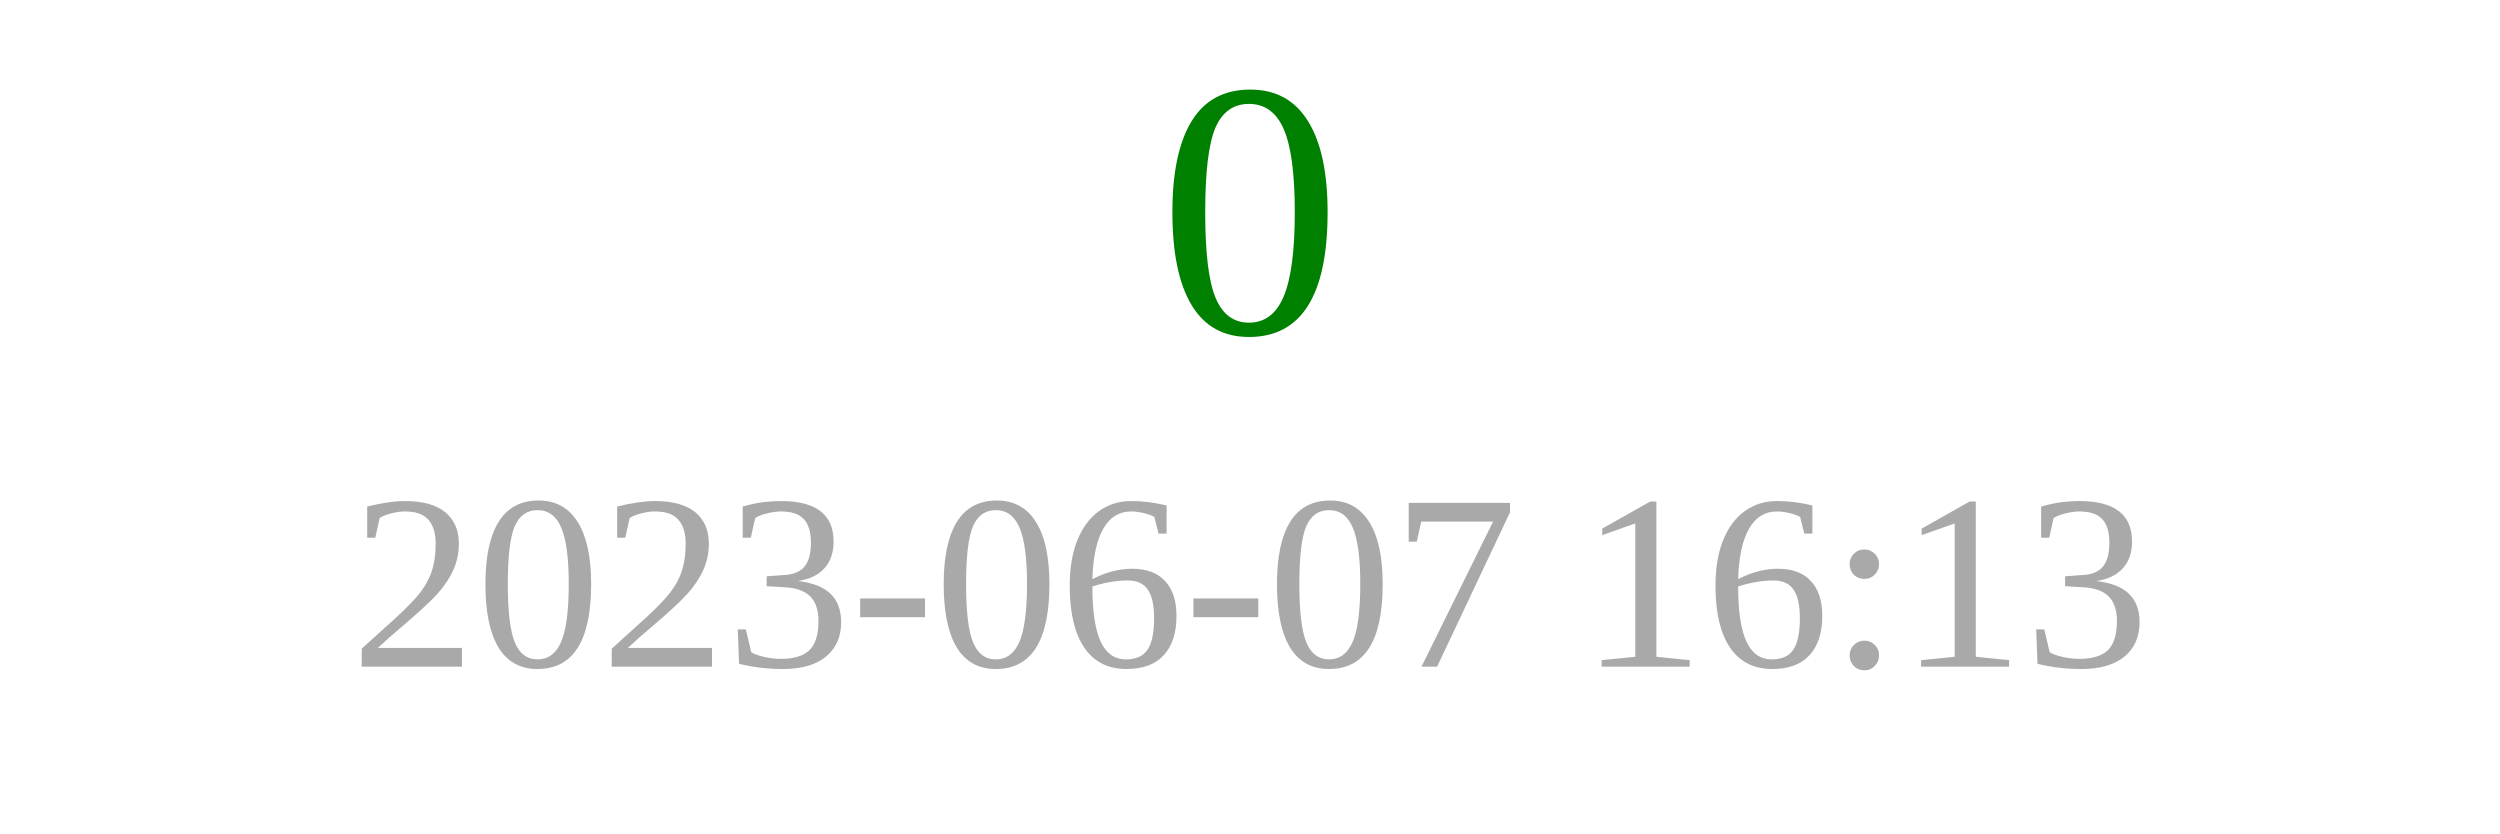
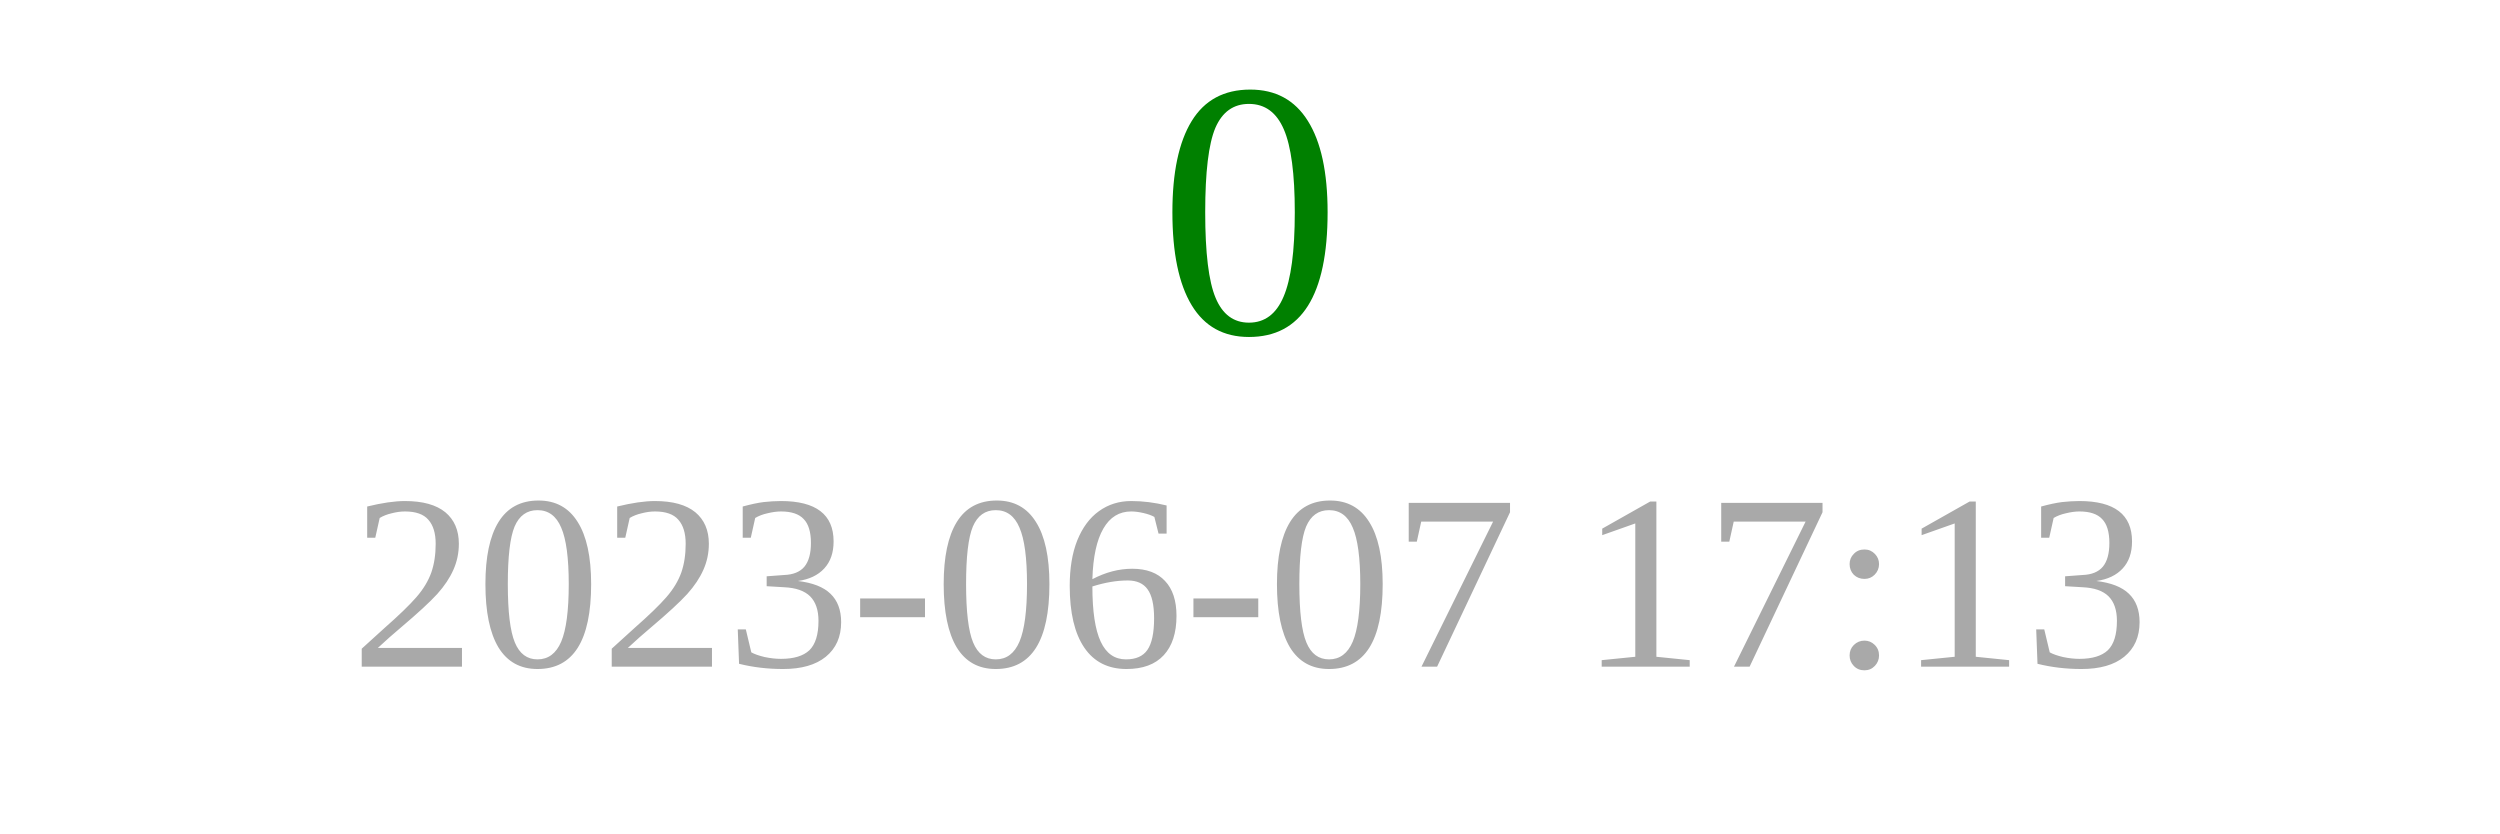
<svg xmlns="http://www.w3.org/2000/svg" width="150" height="50">
  <text x="75" y="20" font-size="22" fill="green" text-anchor="middle">0</text>
-   <text x="75" y="40" font-size="15" fill="darkgray" text-anchor="middle">2023-06-07 16:13</text>
+   <text x="75" y="40" font-size="15" fill="darkgray" text-anchor="middle">2023-06-07 17:13</text>
</svg>
